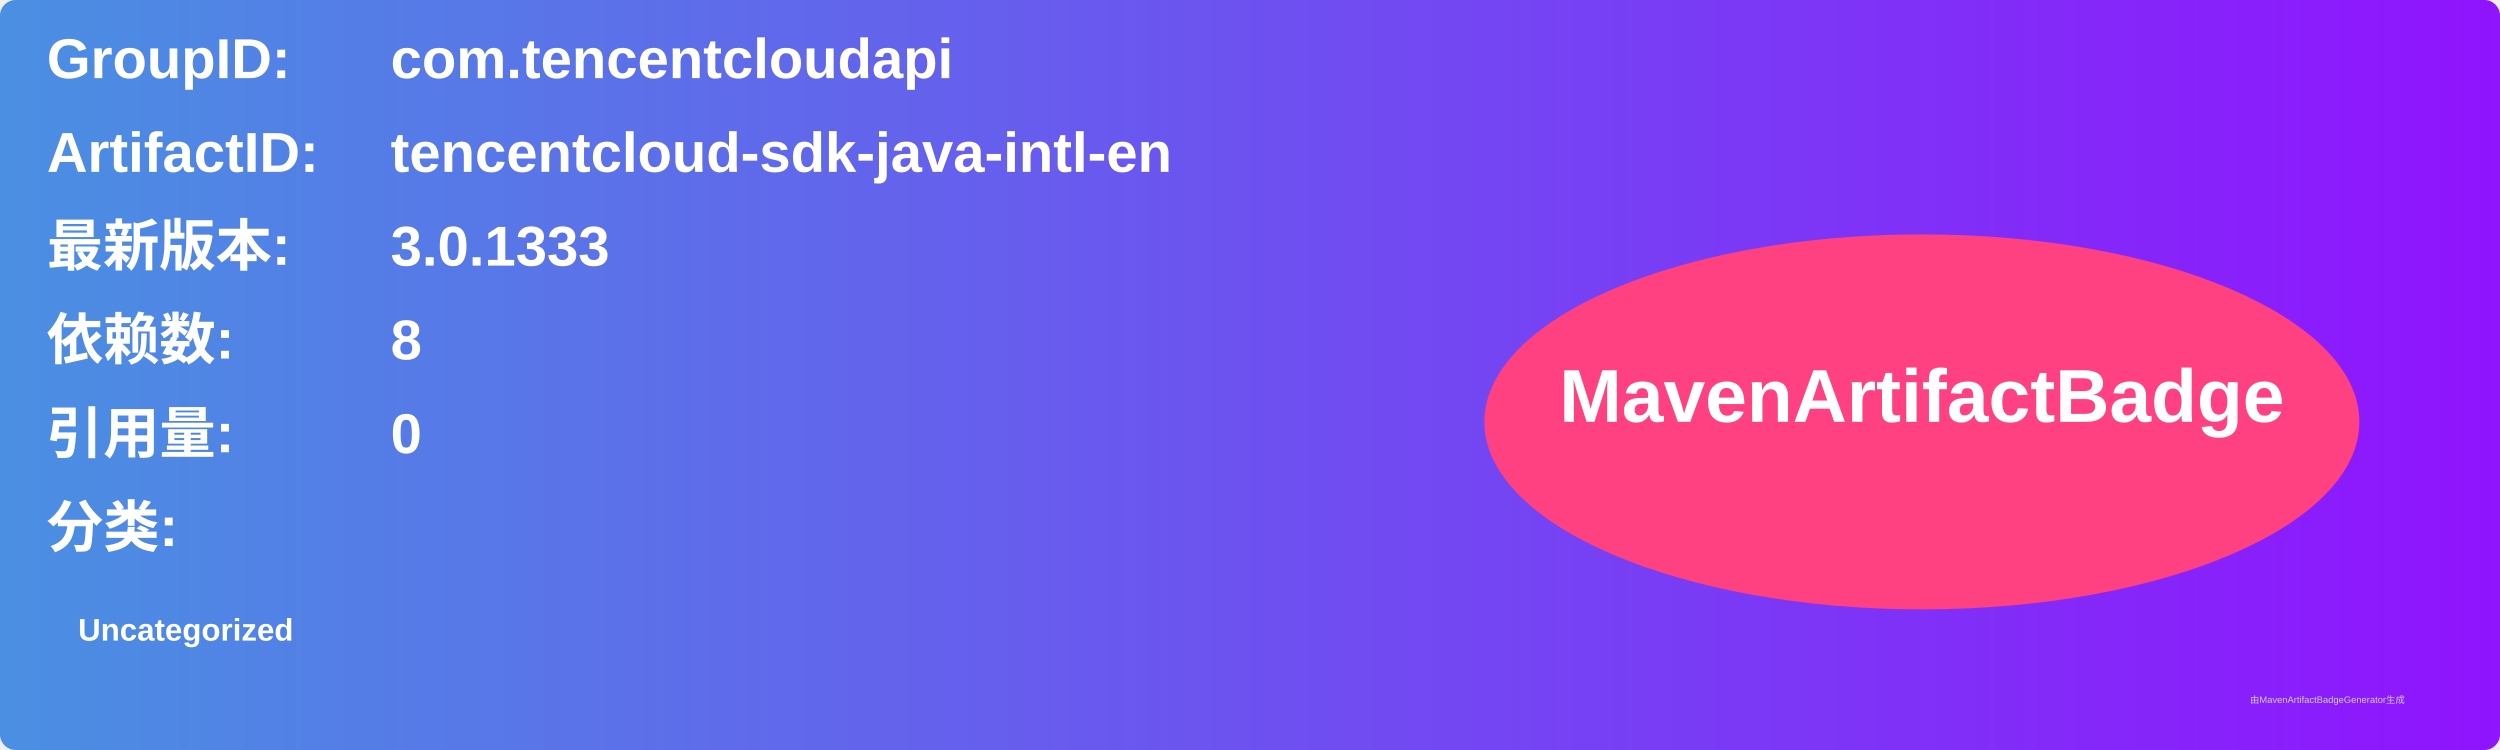
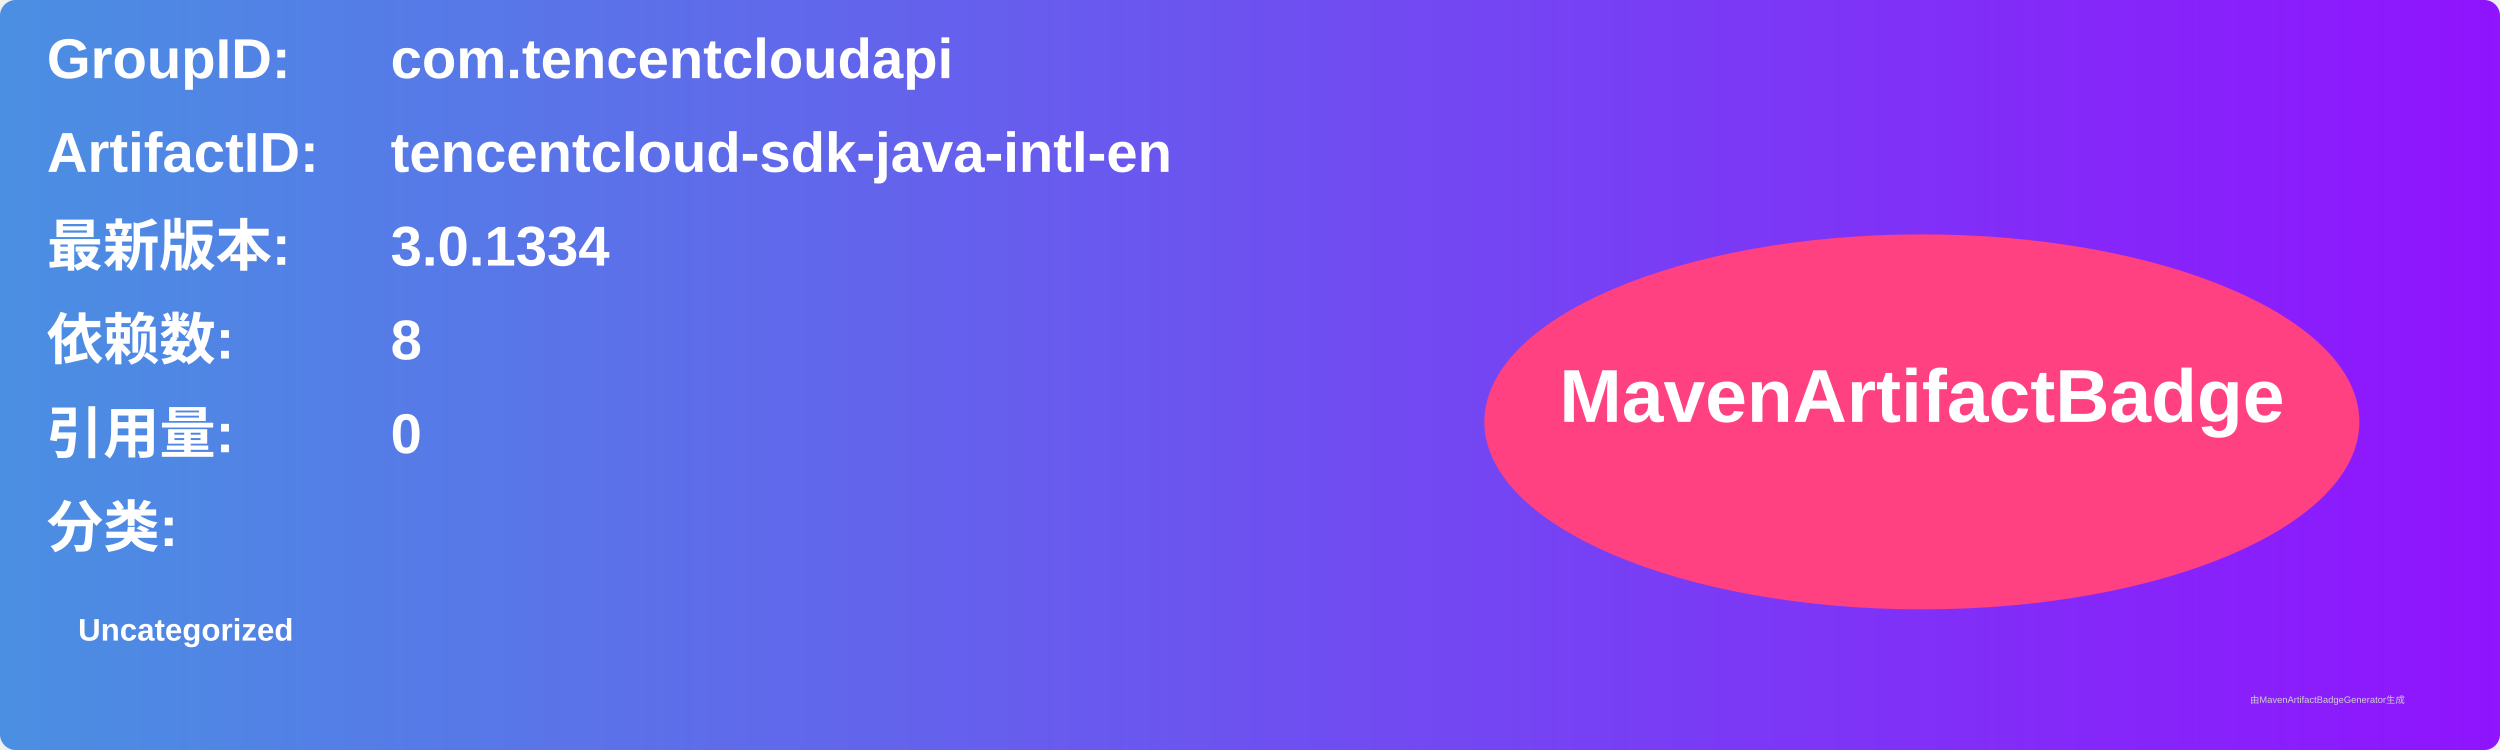
<svg xmlns="http://www.w3.org/2000/svg" width="800" height="240" viewBox="0 0 800 240">
  <linearGradient id="grad" x1="0%" y1="0%" x2="100%" y2="0%">
    <stop offset="0%" stop-color="#4a90e2" />
    <stop offset="100%" stop-color="#9013fe" />
  </linearGradient>
  <rect width="100%" height="100%" rx="5" ry="5" fill="url(#grad)" />
  <g transform="translate(15, 15)">
    <text x="0" y="10" font-family="Arial" font-size="18" fill="white" font-weight="bold" width="260">GroupID:</text>
    <text x="110" y="10" font-family="Arial" font-size="18" fill="white" font-weight="bold" width="460">com.tencentcloudapi</text>
    <text x="0" y="40" font-family="Arial" font-size="18" fill="white" font-weight="bold" width="260">ArtifactID:</text>
    <text x="110" y="40" font-family="Arial" font-size="18" fill="white" font-weight="bold" width="460">tencentcloud-sdk-java-intl-en</text>
    <text x="0" y="70" font-family="Arial" font-size="18" fill="white" font-weight="bold">最新版本:</text>
    <text x="110" y="70" font-family="Arial" font-size="18" fill="white" font-weight="bold">
-       <tspan font-weight="bold">3.0.1333</tspan>
+       <tspan font-weight="bold">3.0.1334</tspan>
    </text>
    <text x="0" y="100" font-family="Arial" font-size="18" fill="white" font-weight="bold">依赖数: </text>
    <text x="110" y="100" font-family="Arial" font-size="18" fill="white">
      <tspan font-weight="bold">8</tspan>
    </text>
    <text x="0" y="130" font-family="Arial" font-size="18" fill="white" font-weight="bold">引用量: </text>
    <text x="110" y="130" font-family="Arial" font-size="18" fill="white">
      <tspan font-weight="bold">0</tspan>
    </text>
    <text x="0" y="160" font-family="Arial" font-size="18" fill="white" font-weight="bold">分类:</text>
    <text x="10" y="190" font-family="Arial" font-size="10" fill="white">
      <tspan font-weight="bold">Uncategorized</tspan>
    </text>
    <ellipse cx="600" cy="120" rx="140" ry="60" fill="#ff4081" />
    <text x="600" y="120" text-anchor="middle" font-family="Arial" font-size="24" fill="white" font-weight="bold">MavenArtifactBadge</text>
  </g>
  <text x="720" y="225" font-family="Arial" font-size="3" fill="#d0d0d0">由MavenArtifactBadgeGenerator生成</text>
</svg>
